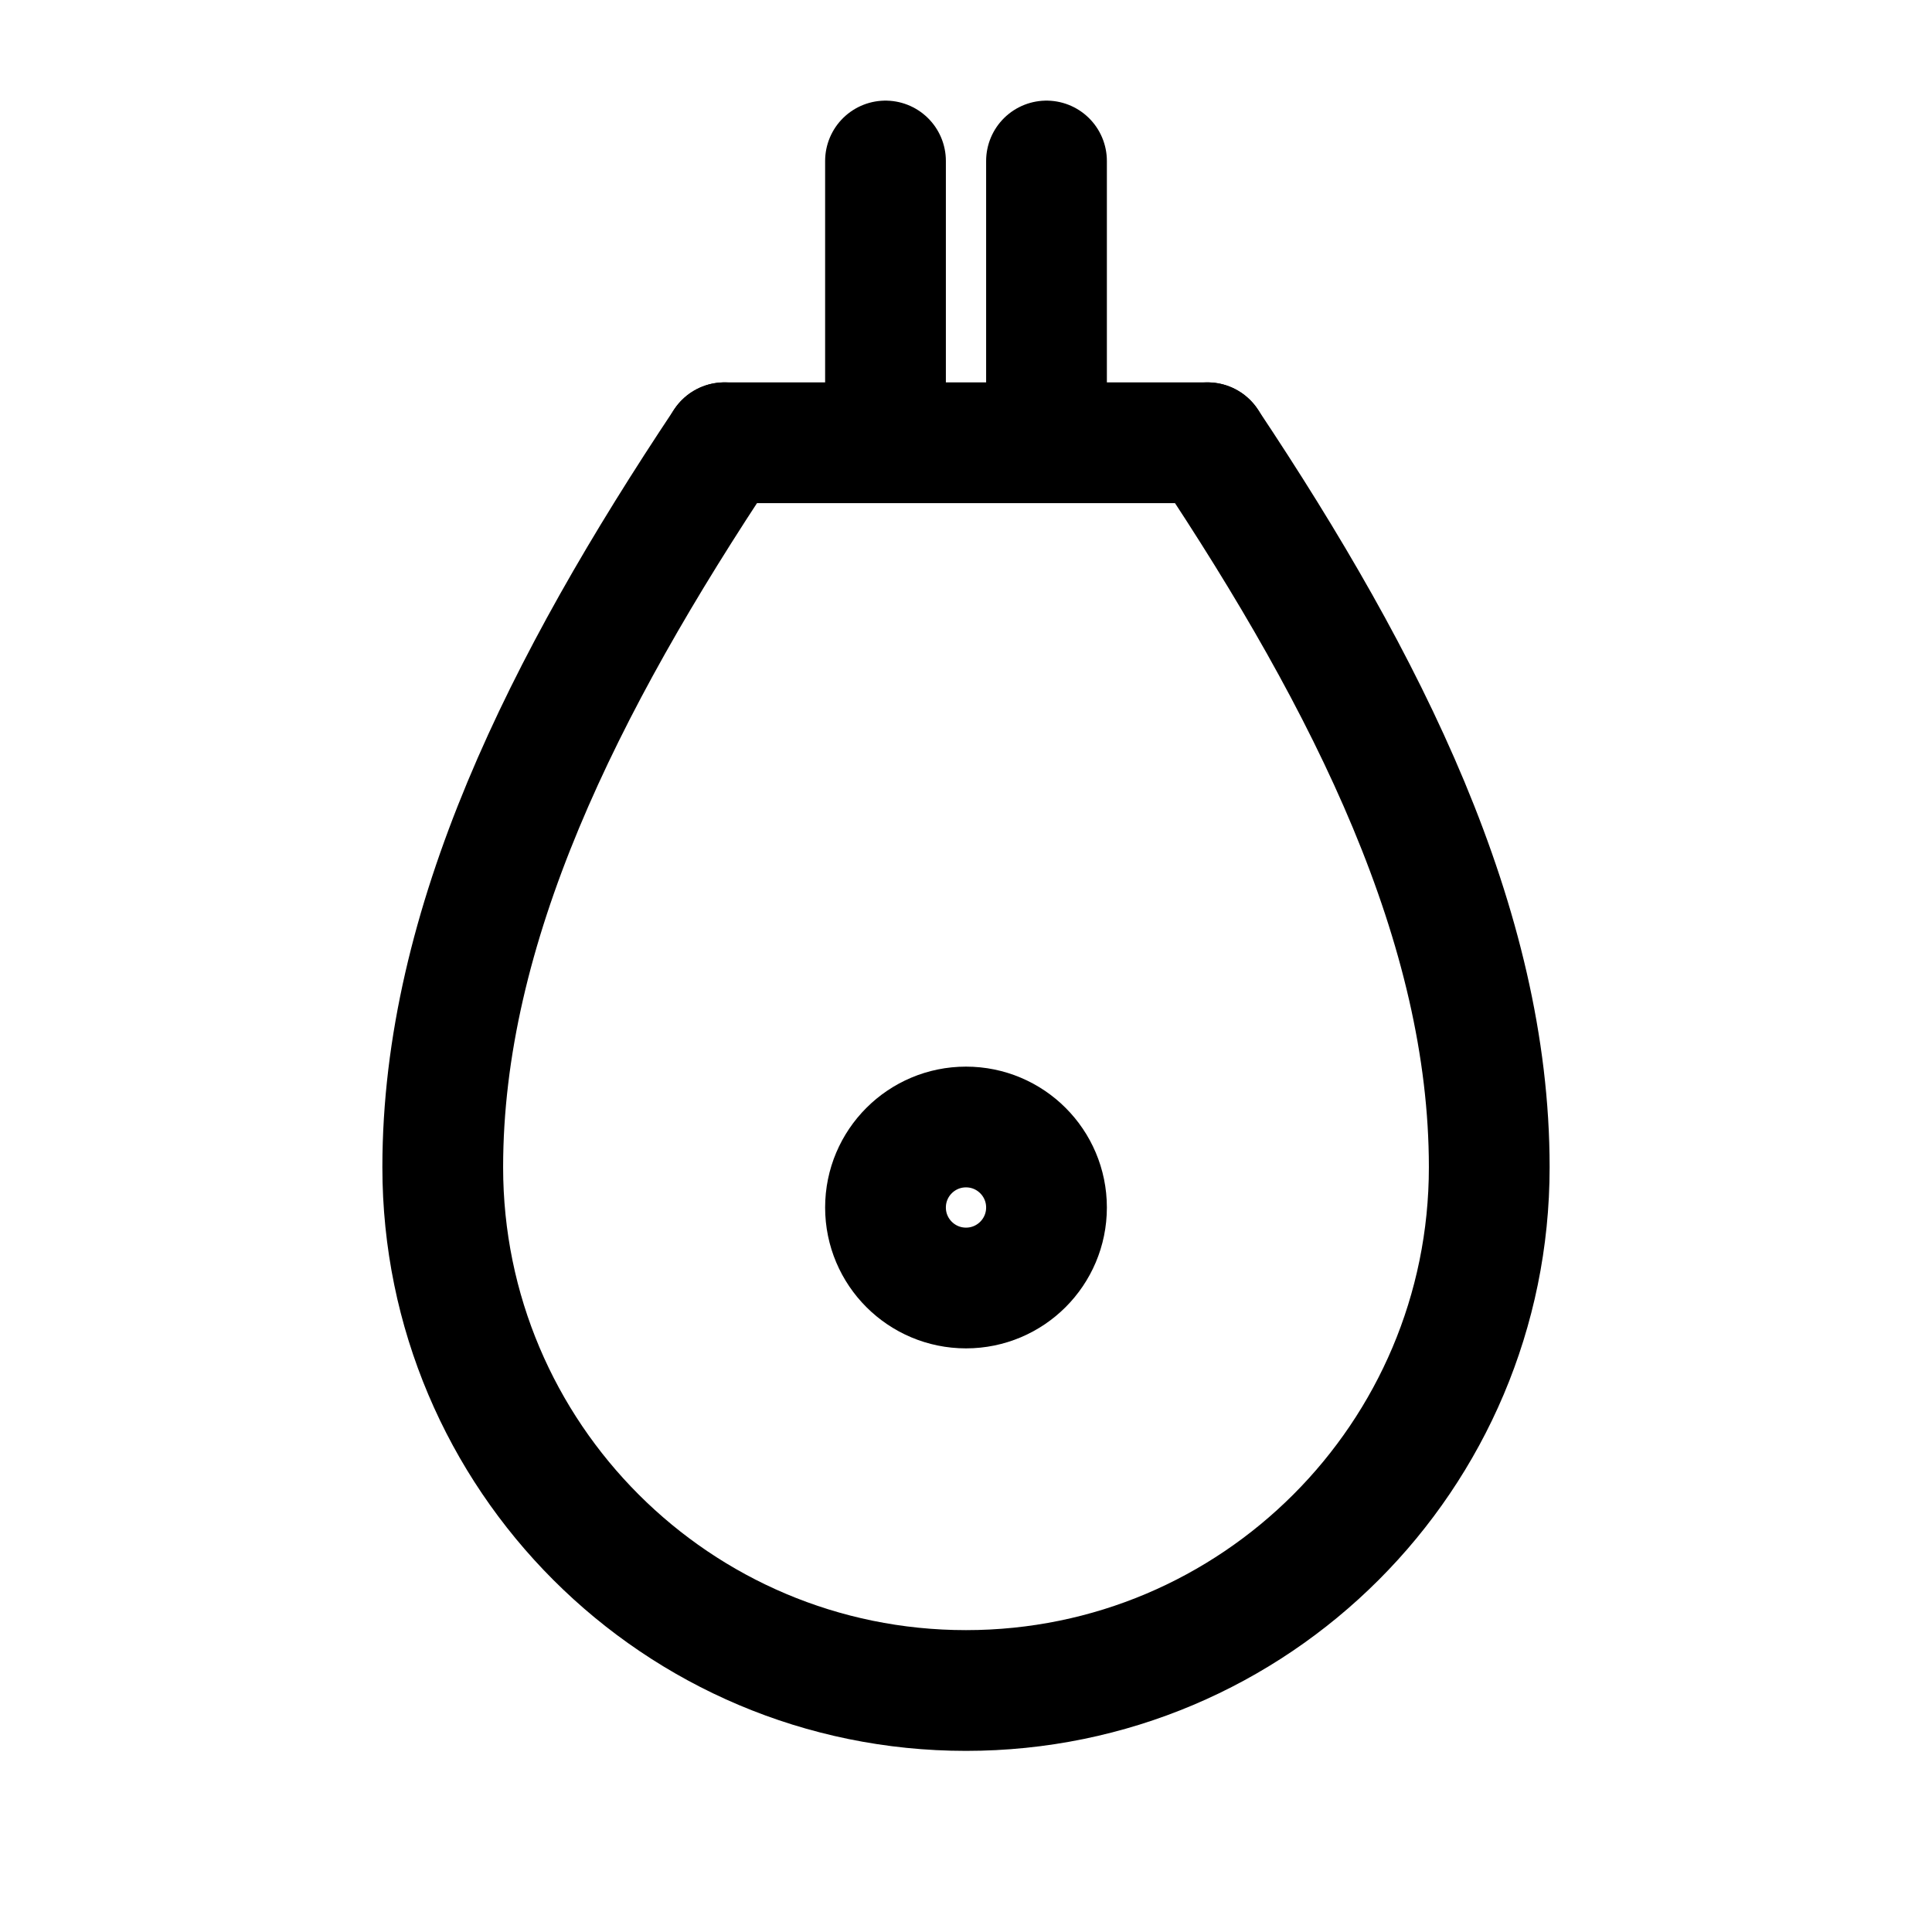
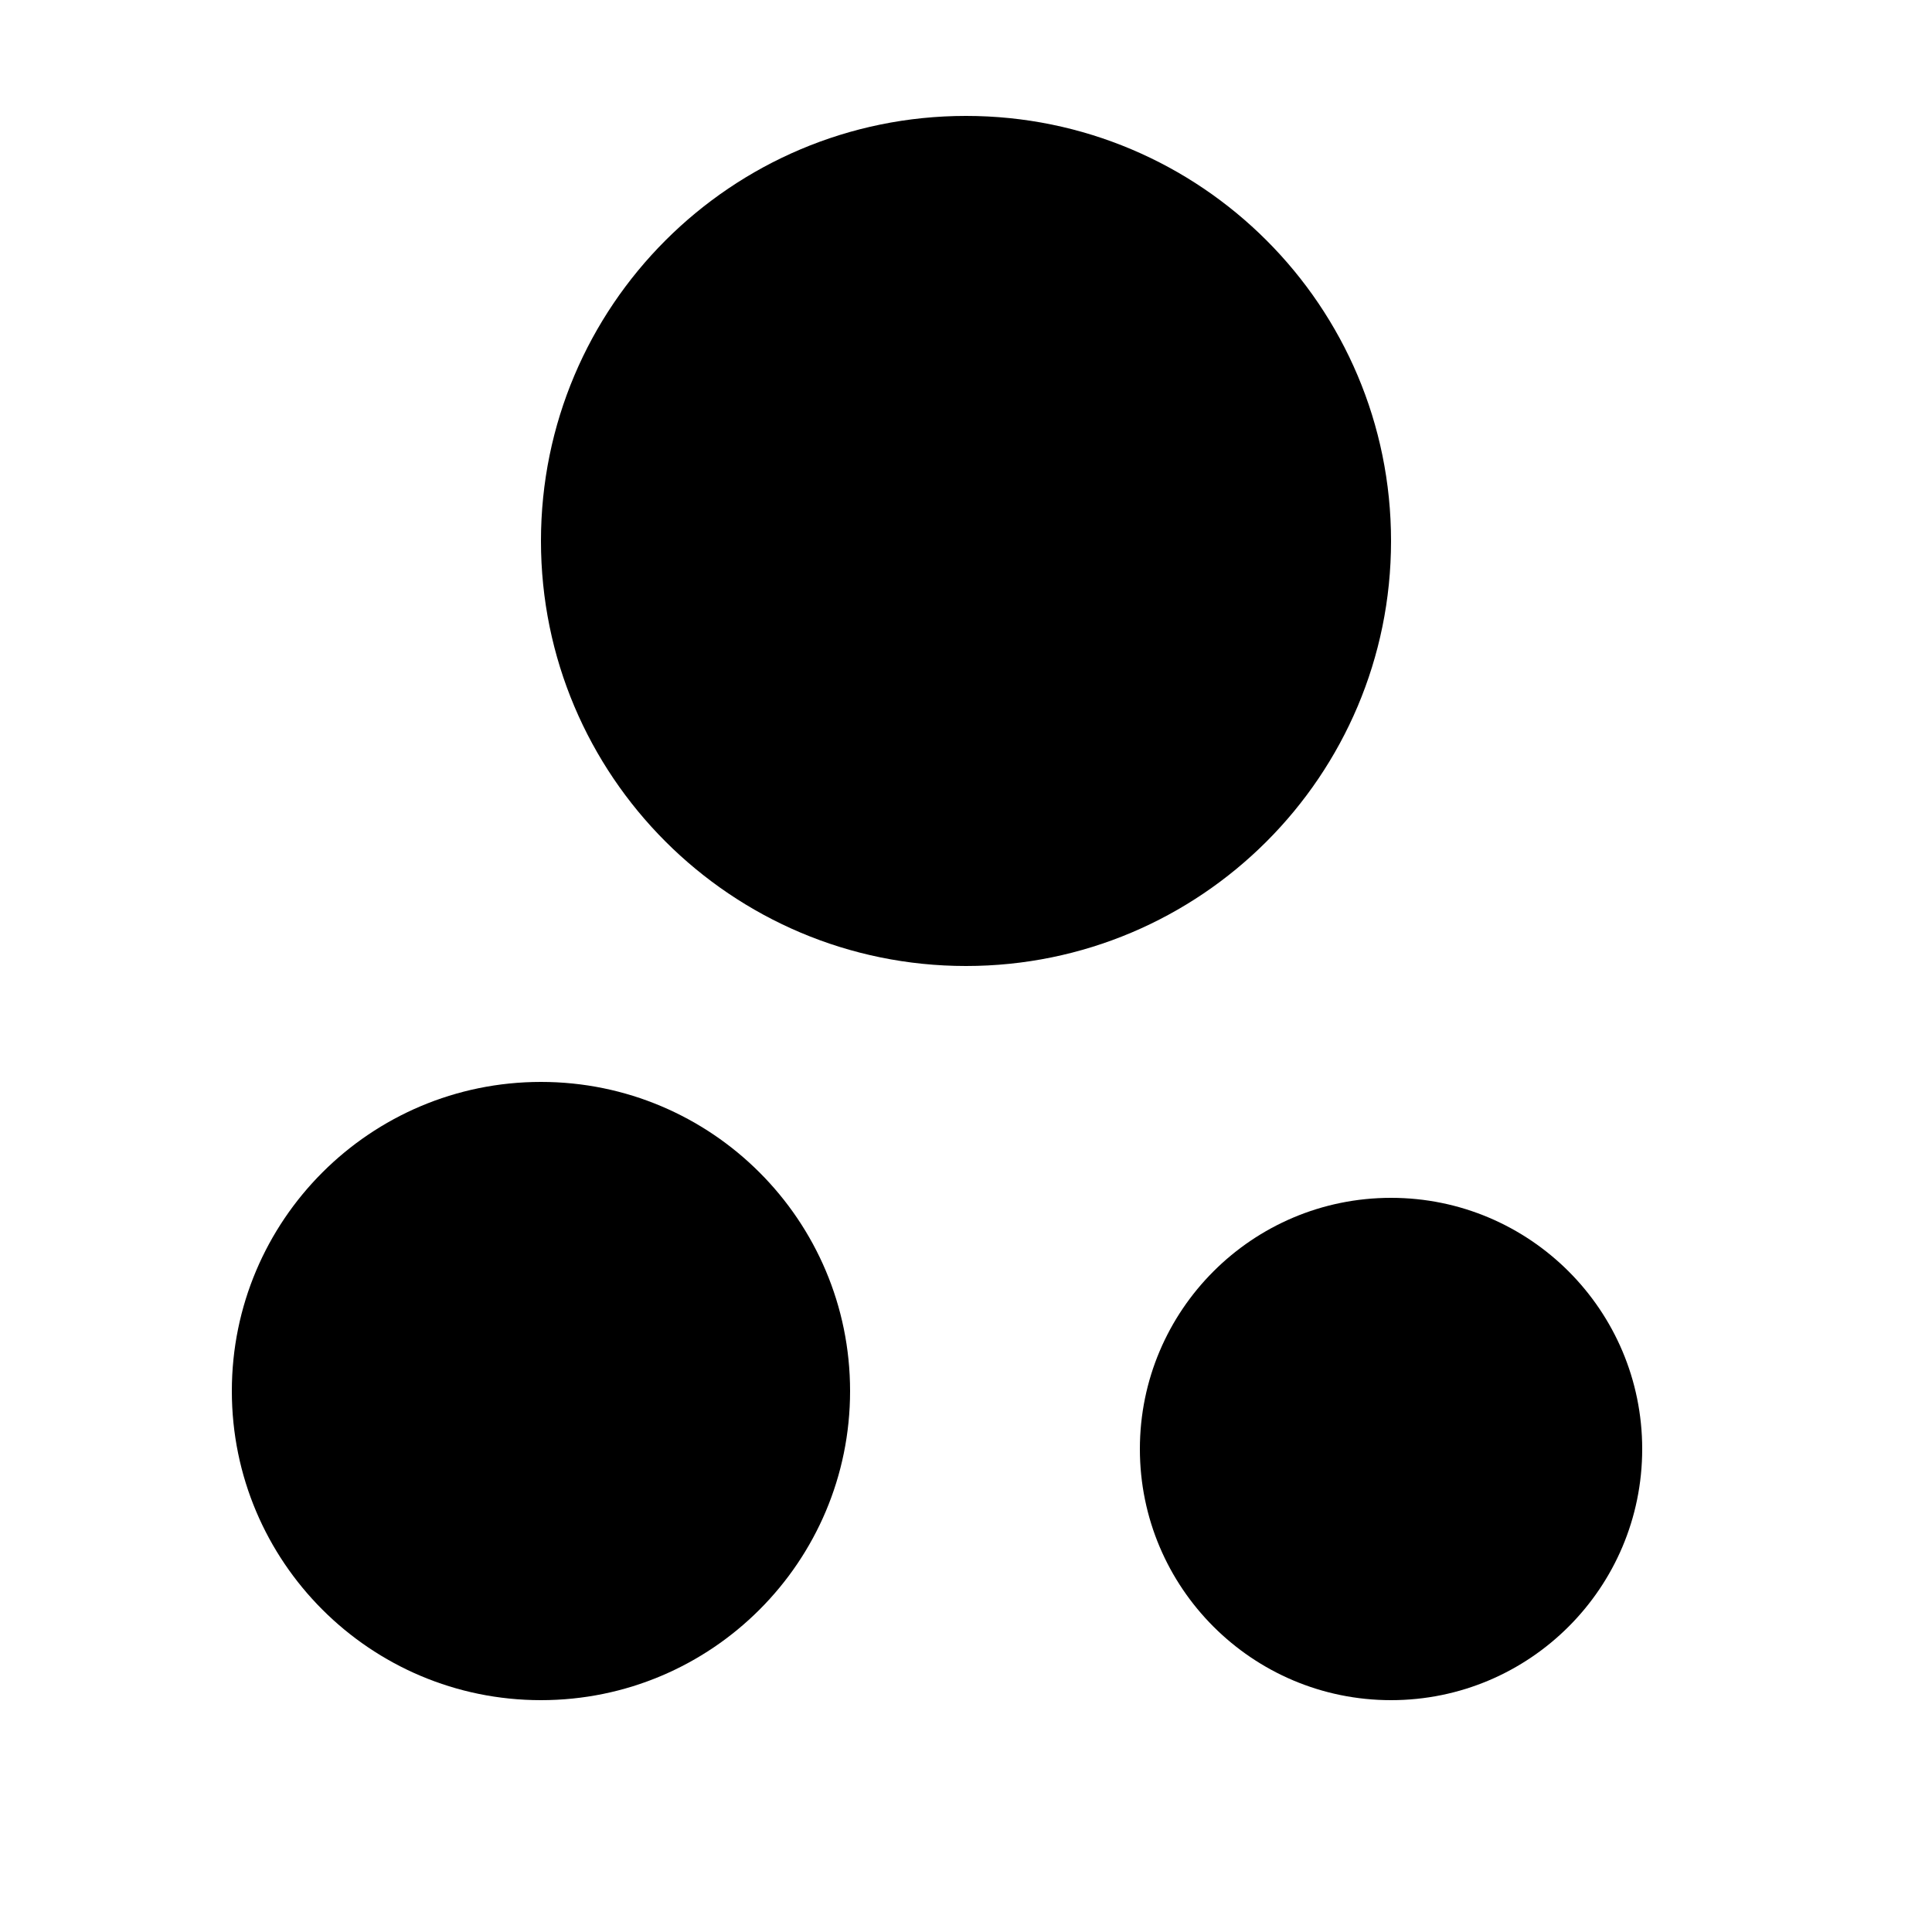
- <svg xmlns="http://www.w3.org/2000/svg" viewBox="0 0 24 24" fill="none" stroke="currentColor" stroke-width="1.5" stroke-linecap="round" stroke-linejoin="round">
-   <path d="M11 2v3.5" />
-   <path d="M13 2v3.5" />
-   <path d="M9 5.5h6" />
-   <path d="M9 5.5c-2 3-3.5 6-3.5 9A6.5 6.5 0 0 0 12 21a6.5 6.5 0 0 0 6.5-6.5c0-3-1.5-6-3.5-9" />
-   <circle cx="12" cy="15" r="1" />
+ <svg xmlns="http://www.w3.org/2000/svg" viewBox="0 0 100 100" fill="currentColor">
+   <circle cx="50" cy="28" r="22" />
+   <circle cx="28" cy="72" r="16" />
+   <circle cx="72" cy="75" r="13" />
</svg>
